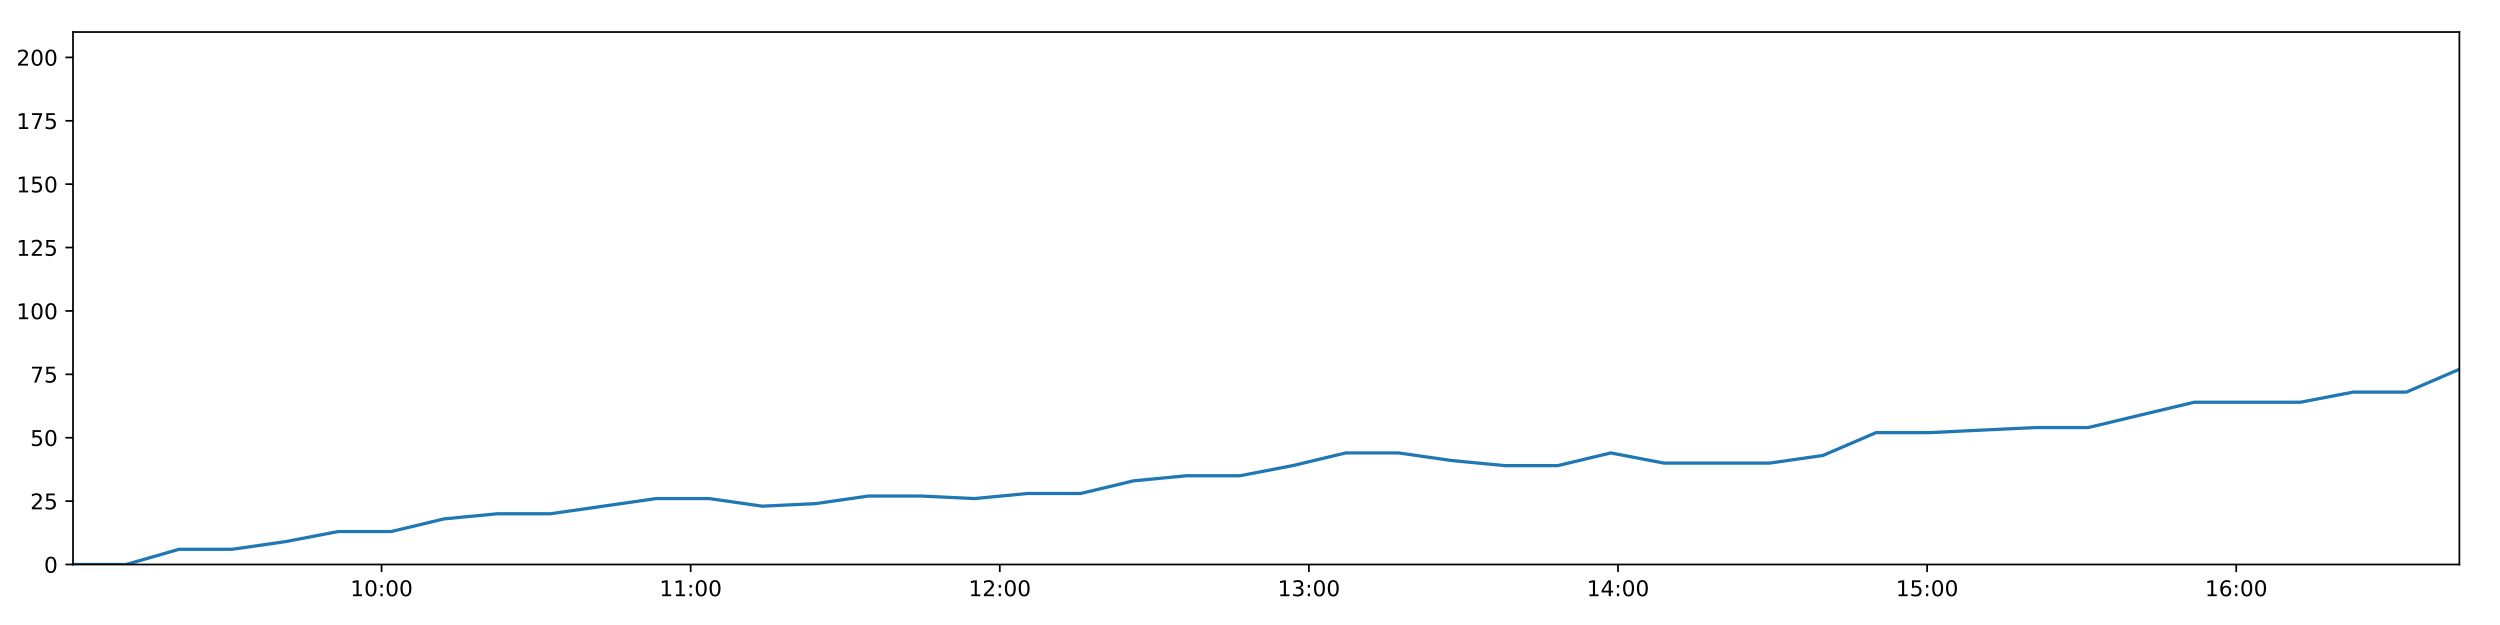
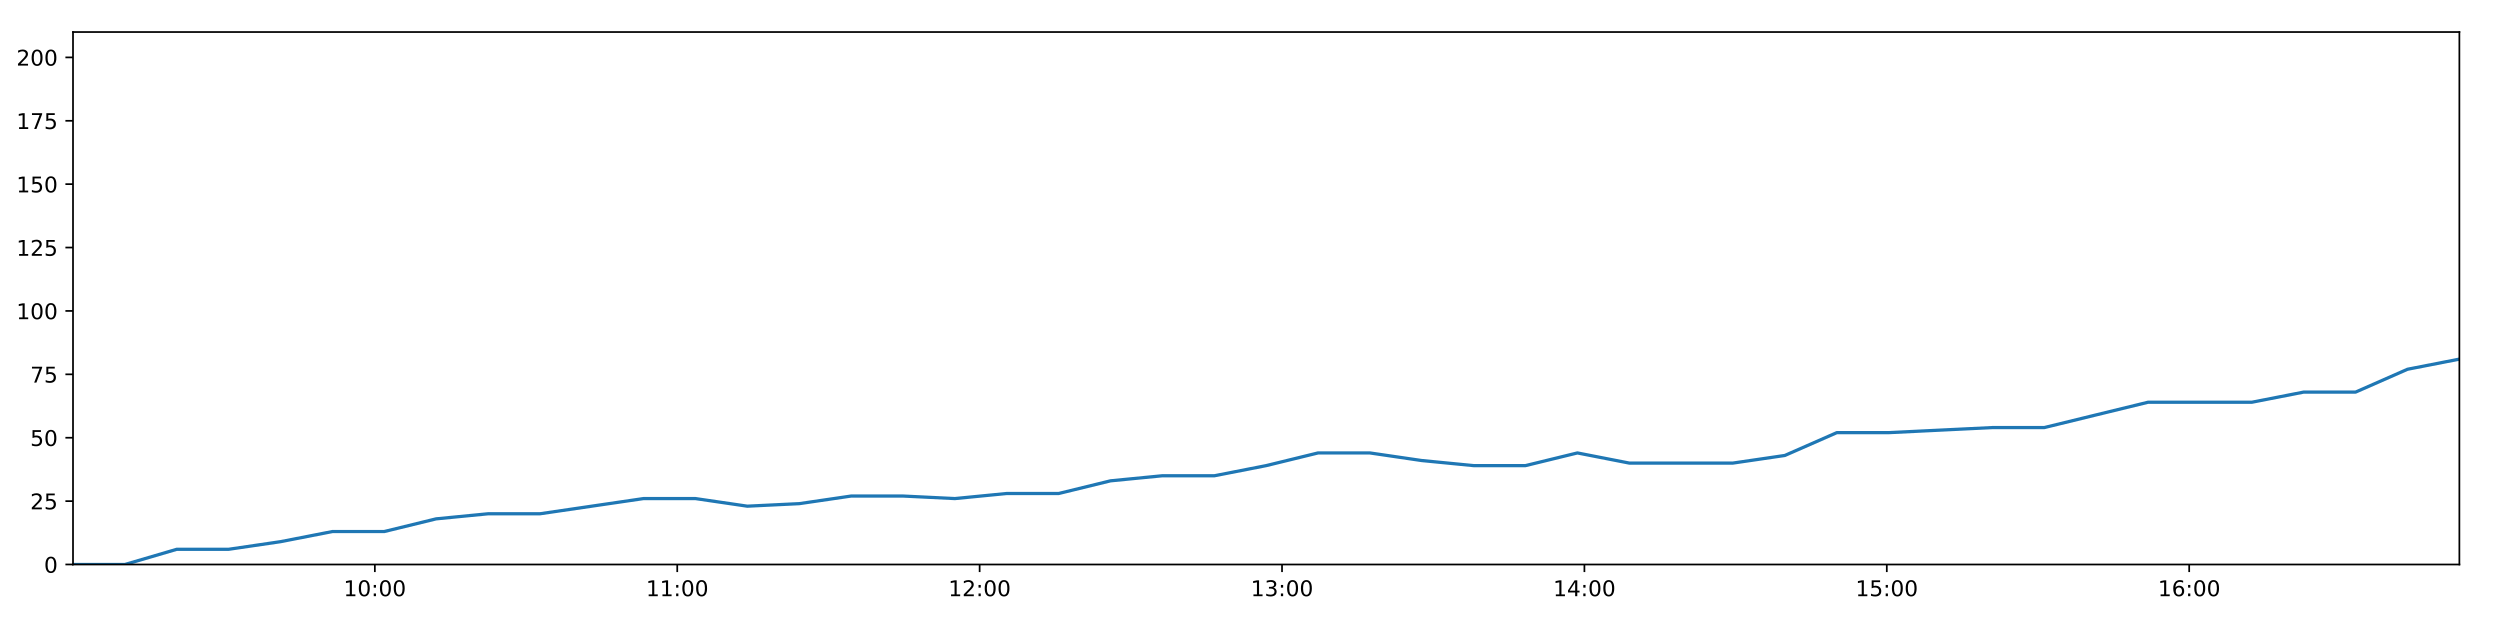
<svg xmlns="http://www.w3.org/2000/svg" xmlns:xlink="http://www.w3.org/1999/xlink" height="288pt" version="1.1" viewBox="0 0 1152 288" width="1152pt">
  <defs>
    <style type="text/css">
*{stroke-linecap:butt;stroke-linejoin:round;}
  </style>
  </defs>
  <g id="figure_1">
    <g id="patch_1">
      <path d="M 0 288  L 1152 288  L 1152 0  L 0 0  z " style="fill:#ffffff;" />
    </g>
    <g id="axes_1">
      <g id="patch_2">
        <path d="M 33.64 260.12  L 1133.28 260.12  L 1133.28 14.76  L 33.64 14.76  z " style="fill:#ffffff;" />
      </g>
      <g id="matplotlib.axis_1">
        <g id="xtick_1">
          <g id="line2d_1">
            <defs>
-               <path d="M 0 0  L 0 3.5  " id="md6f073c706" style="stroke:#000000;stroke-width:0.8;" />
-             </defs>
-             <g>
-               <use style="stroke:#000000;stroke-width:0.8;" x="175.824" xlink:href="#md6f073c706" y="260.12" />
+               <path d="M 0 0  L 0 3.5  " id="ma90cce0070" style="stroke:#000000;stroke-width:0.8;" />
+             </defs>
+             <g>
+               <use style="stroke:#000000;stroke-width:0.8;" x="172.732" xlink:href="#ma90cce0070" y="260.12" />
            </g>
          </g>
          <g id="text_1">
            <defs>
              <path d="M 12.406 8.297  L 28.516 8.297  L 28.516 63.922  L 10.984 60.406  L 10.984 69.391  L 28.422 72.906  L 38.281 72.906  L 38.281 8.297  L 54.391 8.297  L 54.391 0  L 12.406 0  z " id="DejaVuSans-49" />
              <path d="M 31.781 66.406  Q 24.172 66.406 20.328 58.906  Q 16.5 51.422 16.5 36.375  Q 16.5 21.391 20.328 13.891  Q 24.172 6.391 31.781 6.391  Q 39.453 6.391 43.281 13.891  Q 47.125 21.391 47.125 36.375  Q 47.125 51.422 43.281 58.906  Q 39.453 66.406 31.781 66.406  z M 31.781 74.219  Q 44.047 74.219 50.516 64.516  Q 56.984 54.828 56.984 36.375  Q 56.984 17.969 50.516 8.266  Q 44.047 -1.422 31.781 -1.422  Q 19.531 -1.422 13.062 8.266  Q 6.594 17.969 6.594 36.375  Q 6.594 54.828 13.062 64.516  Q 19.531 74.219 31.781 74.219  z " id="DejaVuSans-48" />
              <path d="M 11.719 12.406  L 22.016 12.406  L 22.016 0  L 11.719 0  z M 11.719 51.703  L 22.016 51.703  L 22.016 39.312  L 11.719 39.312  z " id="DejaVuSans-58" />
            </defs>
-             <g transform="translate(161.4143 274.7184)scale(0.1 -0.1)">
+             <g transform="translate(158.3226 274.7184)scale(0.1 -0.1)">
              <use xlink:href="#DejaVuSans-49" />
              <use x="63.623" xlink:href="#DejaVuSans-48" />
              <use x="127.246" xlink:href="#DejaVuSans-58" />
              <use x="160.938" xlink:href="#DejaVuSans-48" />
              <use x="224.561" xlink:href="#DejaVuSans-48" />
            </g>
          </g>
        </g>
        <g id="xtick_2">
          <g id="line2d_2">
            <g>
-               <use style="stroke:#000000;stroke-width:0.8;" x="318.262" xlink:href="#md6f073c706" y="260.12" />
+               <use style="stroke:#000000;stroke-width:0.8;" x="312.073" xlink:href="#ma90cce0070" y="260.12" />
            </g>
          </g>
          <g id="text_2">
-             <g transform="translate(303.8529 274.7184)scale(0.1 -0.1)">
+             <g transform="translate(297.6639 274.7184)scale(0.1 -0.1)">
              <use xlink:href="#DejaVuSans-49" />
              <use x="63.623" xlink:href="#DejaVuSans-49" />
              <use x="127.246" xlink:href="#DejaVuSans-58" />
              <use x="160.938" xlink:href="#DejaVuSans-48" />
              <use x="224.561" xlink:href="#DejaVuSans-48" />
            </g>
          </g>
        </g>
        <g id="xtick_3">
          <g id="line2d_3">
            <g>
-               <use style="stroke:#000000;stroke-width:0.8;" x="460.701" xlink:href="#md6f073c706" y="260.12" />
+               <use style="stroke:#000000;stroke-width:0.8;" x="451.415" xlink:href="#ma90cce0070" y="260.12" />
            </g>
          </g>
          <g id="text_3">
            <defs>
              <path d="M 19.188 8.297  L 53.609 8.297  L 53.609 0  L 7.328 0  L 7.328 8.297  Q 12.938 14.109 22.625 23.891  Q 32.328 33.688 34.812 36.531  Q 39.547 41.844 41.422 45.531  Q 43.312 49.219 43.312 52.781  Q 43.312 58.594 39.234 62.25  Q 35.156 65.922 28.609 65.922  Q 23.969 65.922 18.812 64.312  Q 13.672 62.703 7.812 59.422  L 7.812 69.391  Q 13.766 71.781 18.938 73  Q 24.125 74.219 28.422 74.219  Q 39.75 74.219 46.484 68.547  Q 53.219 62.891 53.219 53.422  Q 53.219 48.922 51.531 44.891  Q 49.859 40.875 45.406 35.406  Q 44.188 33.984 37.641 27.219  Q 31.109 20.453 19.188 8.297  z " id="DejaVuSans-50" />
            </defs>
-             <g transform="translate(446.2914 274.7184)scale(0.1 -0.1)">
+             <g transform="translate(437.0052 274.7184)scale(0.1 -0.1)">
              <use xlink:href="#DejaVuSans-49" />
              <use x="63.623" xlink:href="#DejaVuSans-50" />
              <use x="127.246" xlink:href="#DejaVuSans-58" />
              <use x="160.938" xlink:href="#DejaVuSans-48" />
              <use x="224.561" xlink:href="#DejaVuSans-48" />
            </g>
          </g>
        </g>
        <g id="xtick_4">
          <g id="line2d_4">
            <g>
-               <use style="stroke:#000000;stroke-width:0.8;" x="603.139" xlink:href="#md6f073c706" y="260.12" />
+               <use style="stroke:#000000;stroke-width:0.8;" x="590.756" xlink:href="#ma90cce0070" y="260.12" />
            </g>
          </g>
          <g id="text_4">
            <defs>
              <path d="M 40.578 39.312  Q 47.656 37.797 51.625 33  Q 55.609 28.219 55.609 21.188  Q 55.609 10.406 48.188 4.484  Q 40.766 -1.422 27.094 -1.422  Q 22.516 -1.422 17.656 -0.516  Q 12.797 0.391 7.625 2.203  L 7.625 11.719  Q 11.719 9.328 16.594 8.109  Q 21.484 6.891 26.812 6.891  Q 36.078 6.891 40.938 10.547  Q 45.797 14.203 45.797 21.188  Q 45.797 27.641 41.281 31.266  Q 36.766 34.906 28.719 34.906  L 20.219 34.906  L 20.219 43.016  L 29.109 43.016  Q 36.375 43.016 40.234 45.922  Q 44.094 48.828 44.094 54.297  Q 44.094 59.906 40.109 62.906  Q 36.141 65.922 28.719 65.922  Q 24.656 65.922 20.016 65.031  Q 15.375 64.156 9.812 62.312  L 9.812 71.094  Q 15.438 72.656 20.344 73.438  Q 25.25 74.219 29.594 74.219  Q 40.828 74.219 47.359 69.109  Q 53.906 64.016 53.906 55.328  Q 53.906 49.266 50.438 45.094  Q 46.969 40.922 40.578 39.312  z " id="DejaVuSans-51" />
            </defs>
-             <g transform="translate(588.7299 274.7184)scale(0.1 -0.1)">
+             <g transform="translate(576.3465 274.7184)scale(0.1 -0.1)">
              <use xlink:href="#DejaVuSans-49" />
              <use x="63.623" xlink:href="#DejaVuSans-51" />
              <use x="127.246" xlink:href="#DejaVuSans-58" />
              <use x="160.938" xlink:href="#DejaVuSans-48" />
              <use x="224.561" xlink:href="#DejaVuSans-48" />
            </g>
          </g>
        </g>
        <g id="xtick_5">
          <g id="line2d_5">
            <g>
-               <use style="stroke:#000000;stroke-width:0.8;" x="745.578" xlink:href="#md6f073c706" y="260.12" />
+               <use style="stroke:#000000;stroke-width:0.8;" x="730.097" xlink:href="#ma90cce0070" y="260.12" />
            </g>
          </g>
          <g id="text_5">
            <defs>
              <path d="M 37.797 64.312  L 12.891 25.391  L 37.797 25.391  z M 35.203 72.906  L 47.609 72.906  L 47.609 25.391  L 58.016 25.391  L 58.016 17.188  L 47.609 17.188  L 47.609 0  L 37.797 0  L 37.797 17.188  L 4.891 17.188  L 4.891 26.703  z " id="DejaVuSans-52" />
            </defs>
-             <g transform="translate(731.1685 274.7184)scale(0.1 -0.1)">
+             <g transform="translate(715.6878 274.7184)scale(0.1 -0.1)">
              <use xlink:href="#DejaVuSans-49" />
              <use x="63.623" xlink:href="#DejaVuSans-52" />
              <use x="127.246" xlink:href="#DejaVuSans-58" />
              <use x="160.938" xlink:href="#DejaVuSans-48" />
              <use x="224.561" xlink:href="#DejaVuSans-48" />
            </g>
          </g>
        </g>
        <g id="xtick_6">
          <g id="line2d_6">
            <g>
-               <use style="stroke:#000000;stroke-width:0.8;" x="888.016" xlink:href="#md6f073c706" y="260.12" />
+               <use style="stroke:#000000;stroke-width:0.8;" x="869.438" xlink:href="#ma90cce0070" y="260.12" />
            </g>
          </g>
          <g id="text_6">
            <defs>
              <path d="M 10.797 72.906  L 49.516 72.906  L 49.516 64.594  L 19.828 64.594  L 19.828 46.734  Q 21.969 47.469 24.109 47.828  Q 26.266 48.188 28.422 48.188  Q 40.625 48.188 47.75 41.5  Q 54.891 34.812 54.891 23.391  Q 54.891 11.625 47.562 5.094  Q 40.234 -1.422 26.906 -1.422  Q 22.312 -1.422 17.547 -0.641  Q 12.797 0.141 7.719 1.703  L 7.719 11.625  Q 12.109 9.234 16.797 8.062  Q 21.484 6.891 26.703 6.891  Q 35.156 6.891 40.078 11.328  Q 45.016 15.766 45.016 23.391  Q 45.016 31 40.078 35.438  Q 35.156 39.891 26.703 39.891  Q 22.75 39.891 18.812 39.016  Q 14.891 38.141 10.797 36.281  z " id="DejaVuSans-53" />
            </defs>
-             <g transform="translate(873.607 274.7184)scale(0.1 -0.1)">
+             <g transform="translate(855.0291 274.7184)scale(0.1 -0.1)">
              <use xlink:href="#DejaVuSans-49" />
              <use x="63.623" xlink:href="#DejaVuSans-53" />
              <use x="127.246" xlink:href="#DejaVuSans-58" />
              <use x="160.938" xlink:href="#DejaVuSans-48" />
              <use x="224.561" xlink:href="#DejaVuSans-48" />
            </g>
          </g>
        </g>
        <g id="xtick_7">
          <g id="line2d_7">
            <g>
-               <use style="stroke:#000000;stroke-width:0.8;" x="1030.455" xlink:href="#md6f073c706" y="260.12" />
+               <use style="stroke:#000000;stroke-width:0.8;" x="1008.78" xlink:href="#ma90cce0070" y="260.12" />
            </g>
          </g>
          <g id="text_7">
            <defs>
              <path d="M 33.016 40.375  Q 26.375 40.375 22.484 35.828  Q 18.609 31.297 18.609 23.391  Q 18.609 15.531 22.484 10.953  Q 26.375 6.391 33.016 6.391  Q 39.656 6.391 43.531 10.953  Q 47.406 15.531 47.406 23.391  Q 47.406 31.297 43.531 35.828  Q 39.656 40.375 33.016 40.375  z M 52.594 71.297  L 52.594 62.312  Q 48.875 64.062 45.094 64.984  Q 41.312 65.922 37.594 65.922  Q 27.828 65.922 22.672 59.328  Q 17.531 52.734 16.797 39.406  Q 19.672 43.656 24.016 45.922  Q 28.375 48.188 33.594 48.188  Q 44.578 48.188 50.953 41.516  Q 57.328 34.859 57.328 23.391  Q 57.328 12.156 50.688 5.359  Q 44.047 -1.422 33.016 -1.422  Q 20.359 -1.422 13.672 8.266  Q 6.984 17.969 6.984 36.375  Q 6.984 53.656 15.188 63.938  Q 23.391 74.219 37.203 74.219  Q 40.922 74.219 44.703 73.484  Q 48.484 72.75 52.594 71.297  z " id="DejaVuSans-54" />
            </defs>
-             <g transform="translate(1016.046 274.7184)scale(0.1 -0.1)">
+             <g transform="translate(994.3704 274.7184)scale(0.1 -0.1)">
              <use xlink:href="#DejaVuSans-49" />
              <use x="63.623" xlink:href="#DejaVuSans-54" />
              <use x="127.246" xlink:href="#DejaVuSans-58" />
              <use x="160.938" xlink:href="#DejaVuSans-48" />
              <use x="224.561" xlink:href="#DejaVuSans-48" />
            </g>
          </g>
        </g>
      </g>
      <g id="matplotlib.axis_2">
        <g id="ytick_1">
          <g id="line2d_8">
            <defs>
-               <path d="M 0 0  L -3.5 0  " id="md2484f724e" style="stroke:#000000;stroke-width:0.8;" />
-             </defs>
-             <g>
-               <use style="stroke:#000000;stroke-width:0.8;" x="33.64" xlink:href="#md2484f724e" y="260.12" />
+               <path d="M 0 0  L -3.5 0  " id="m0de5686fff" style="stroke:#000000;stroke-width:0.8;" />
+             </defs>
+             <g>
+               <use style="stroke:#000000;stroke-width:0.8;" x="33.64" xlink:href="#m0de5686fff" y="260.12" />
            </g>
          </g>
          <g id="text_8">
            <g transform="translate(20.2775 263.9192)scale(0.1 -0.1)">
              <use xlink:href="#DejaVuSans-48" />
            </g>
          </g>
        </g>
        <g id="ytick_2">
          <g id="line2d_9">
            <g>
-               <use style="stroke:#000000;stroke-width:0.8;" x="33.64" xlink:href="#md2484f724e" y="230.91" />
+               <use style="stroke:#000000;stroke-width:0.8;" x="33.64" xlink:href="#m0de5686fff" y="230.91" />
            </g>
          </g>
          <g id="text_9">
            <g transform="translate(13.915 234.7097)scale(0.1 -0.1)">
              <use xlink:href="#DejaVuSans-50" />
              <use x="63.623" xlink:href="#DejaVuSans-53" />
            </g>
          </g>
        </g>
        <g id="ytick_3">
          <g id="line2d_10">
            <g>
-               <use style="stroke:#000000;stroke-width:0.8;" x="33.64" xlink:href="#md2484f724e" y="201.701" />
+               <use style="stroke:#000000;stroke-width:0.8;" x="33.64" xlink:href="#m0de5686fff" y="201.701" />
            </g>
          </g>
          <g id="text_10">
            <g transform="translate(13.915 205.5002)scale(0.1 -0.1)">
              <use xlink:href="#DejaVuSans-53" />
              <use x="63.623" xlink:href="#DejaVuSans-48" />
            </g>
          </g>
        </g>
        <g id="ytick_4">
          <g id="line2d_11">
            <g>
-               <use style="stroke:#000000;stroke-width:0.8;" x="33.64" xlink:href="#md2484f724e" y="172.491" />
+               <use style="stroke:#000000;stroke-width:0.8;" x="33.64" xlink:href="#m0de5686fff" y="172.491" />
            </g>
          </g>
          <g id="text_11">
            <defs>
              <path d="M 8.203 72.906  L 55.078 72.906  L 55.078 68.703  L 28.609 0  L 18.312 0  L 43.219 64.594  L 8.203 64.594  z " id="DejaVuSans-55" />
            </defs>
            <g transform="translate(13.915 176.2906)scale(0.1 -0.1)">
              <use xlink:href="#DejaVuSans-55" />
              <use x="63.623" xlink:href="#DejaVuSans-53" />
            </g>
          </g>
        </g>
        <g id="ytick_5">
          <g id="line2d_12">
            <g>
-               <use style="stroke:#000000;stroke-width:0.8;" x="33.64" xlink:href="#md2484f724e" y="143.282" />
+               <use style="stroke:#000000;stroke-width:0.8;" x="33.64" xlink:href="#m0de5686fff" y="143.282" />
            </g>
          </g>
          <g id="text_12">
            <g transform="translate(7.5525 147.0811)scale(0.1 -0.1)">
              <use xlink:href="#DejaVuSans-49" />
              <use x="63.623" xlink:href="#DejaVuSans-48" />
              <use x="127.246" xlink:href="#DejaVuSans-48" />
            </g>
          </g>
        </g>
        <g id="ytick_6">
          <g id="line2d_13">
            <g>
-               <use style="stroke:#000000;stroke-width:0.8;" x="33.64" xlink:href="#md2484f724e" y="114.072" />
+               <use style="stroke:#000000;stroke-width:0.8;" x="33.64" xlink:href="#m0de5686fff" y="114.072" />
            </g>
          </g>
          <g id="text_13">
            <g transform="translate(7.5525 117.8716)scale(0.1 -0.1)">
              <use xlink:href="#DejaVuSans-49" />
              <use x="63.623" xlink:href="#DejaVuSans-50" />
              <use x="127.246" xlink:href="#DejaVuSans-53" />
            </g>
          </g>
        </g>
        <g id="ytick_7">
          <g id="line2d_14">
            <g>
-               <use style="stroke:#000000;stroke-width:0.8;" x="33.64" xlink:href="#md2484f724e" y="84.863" />
+               <use style="stroke:#000000;stroke-width:0.8;" x="33.64" xlink:href="#m0de5686fff" y="84.863" />
            </g>
          </g>
          <g id="text_14">
            <g transform="translate(7.5525 88.66208)scale(0.1 -0.1)">
              <use xlink:href="#DejaVuSans-49" />
              <use x="63.623" xlink:href="#DejaVuSans-53" />
              <use x="127.246" xlink:href="#DejaVuSans-48" />
            </g>
          </g>
        </g>
        <g id="ytick_8">
          <g id="line2d_15">
            <g>
-               <use style="stroke:#000000;stroke-width:0.8;" x="33.64" xlink:href="#md2484f724e" y="55.653" />
+               <use style="stroke:#000000;stroke-width:0.8;" x="33.64" xlink:href="#m0de5686fff" y="55.653" />
            </g>
          </g>
          <g id="text_15">
            <g transform="translate(7.5525 59.45255)scale(0.1 -0.1)">
              <use xlink:href="#DejaVuSans-49" />
              <use x="63.623" xlink:href="#DejaVuSans-55" />
              <use x="127.246" xlink:href="#DejaVuSans-53" />
            </g>
          </g>
        </g>
        <g id="ytick_9">
          <g id="line2d_16">
            <g>
-               <use style="stroke:#000000;stroke-width:0.8;" x="33.64" xlink:href="#md2484f724e" y="26.444" />
+               <use style="stroke:#000000;stroke-width:0.8;" x="33.64" xlink:href="#m0de5686fff" y="26.444" />
            </g>
          </g>
          <g id="text_16">
            <g transform="translate(7.5525 30.24303)scale(0.1 -0.1)">
              <use xlink:href="#DejaVuSans-50" />
              <use x="63.623" xlink:href="#DejaVuSans-48" />
              <use x="127.246" xlink:href="#DejaVuSans-48" />
            </g>
          </g>
        </g>
      </g>
      <g id="line2d_17">
-         <path clip-path="url(#p96f5dec49e)" d="M 33.64 260.12  L 58.076 260.12  L 82.511 253.11  L 106.962 253.11  L 131.383 249.605  L 155.848 244.931  L 180.25 244.931  L 204.674 239.089  L 229.115 236.752  L 253.536 236.752  L 277.955 233.247  L 302.36 229.742  L 326.826 229.742  L 351.27 233.247  L 375.744 232.079  L 400.175 228.574  L 424.623 228.574  L 449.042 229.742  L 473.454 227.405  L 497.933 227.405  L 522.364 221.563  L 546.768 219.227  L 571.29 219.227  L 595.694 214.553  L 620.111 208.711  L 644.526 208.711  L 668.945 212.216  L 693.371 214.553  L 717.837 214.553  L 742.282 208.711  L 766.697 213.385  L 791.129 213.385  L 815.548 213.385  L 839.979 209.88  L 864.455 199.364  L 888.858 199.364  L 913.289 198.196  L 937.768 197.027  L 962.189 197.027  L 986.615 191.186  L 1011.092 185.344  L 1035.523 185.344  L 1060.001 185.344  L 1084.411 180.67  L 1108.848 180.67  L 1133.28 170.155  " style="fill:none;stroke:#1f77b4;stroke-linecap:square;stroke-width:1.5;" />
+         <path clip-path="url(#ped98f1653c)" d="M 33.64 260.12  L 57.545 260.12  L 81.449 253.11  L 105.368 253.11  L 129.258 249.605  L 153.191 244.931  L 177.062 244.931  L 200.955 239.089  L 224.864 236.752  L 248.754 236.752  L 272.643 233.247  L 296.517 229.742  L 320.451 229.742  L 344.364 233.247  L 368.305 232.079  L 392.205 228.574  L 416.122 228.574  L 440.01 229.742  L 463.89 227.405  L 487.838 227.405  L 511.737 221.563  L 535.61 219.227  L 559.599 219.227  L 583.473 214.553  L 607.359 208.711  L 631.242 208.711  L 655.13 212.216  L 679.025 214.553  L 702.96 214.553  L 726.873 208.711  L 750.757 213.385  L 774.657 213.385  L 798.546 213.385  L 822.446 209.88  L 846.389 199.364  L 870.261 199.364  L 894.161 198.196  L 918.109 197.027  L 941.998 197.027  L 965.893 191.186  L 989.838 185.344  L 1013.738 185.344  L 1037.684 185.344  L 1061.563 180.67  L 1085.468 180.67  L 1109.369 170.155  L 1133.28 165.481  " style="fill:none;stroke:#1f77b4;stroke-linecap:square;stroke-width:1.5;" />
      </g>
      <g id="patch_3">
        <path d="M 33.64 260.12  L 33.64 14.76  " style="fill:none;stroke:#000000;stroke-linecap:square;stroke-linejoin:miter;stroke-width:0.8;" />
      </g>
      <g id="patch_4">
        <path d="M 1133.28 260.12  L 1133.28 14.76  " style="fill:none;stroke:#000000;stroke-linecap:square;stroke-linejoin:miter;stroke-width:0.8;" />
      </g>
      <g id="patch_5">
        <path d="M 33.64 260.12  L 1133.28 260.12  " style="fill:none;stroke:#000000;stroke-linecap:square;stroke-linejoin:miter;stroke-width:0.8;" />
      </g>
      <g id="patch_6">
        <path d="M 33.64 14.76  L 1133.28 14.76  " style="fill:none;stroke:#000000;stroke-linecap:square;stroke-linejoin:miter;stroke-width:0.8;" />
      </g>
    </g>
  </g>
  <defs>
-     <clipPath id="p96f5dec49e">
+     <clipPath id="ped98f1653c">
      <rect height="245.36" width="1099.64" x="33.64" y="14.76" />
    </clipPath>
  </defs>
</svg>
